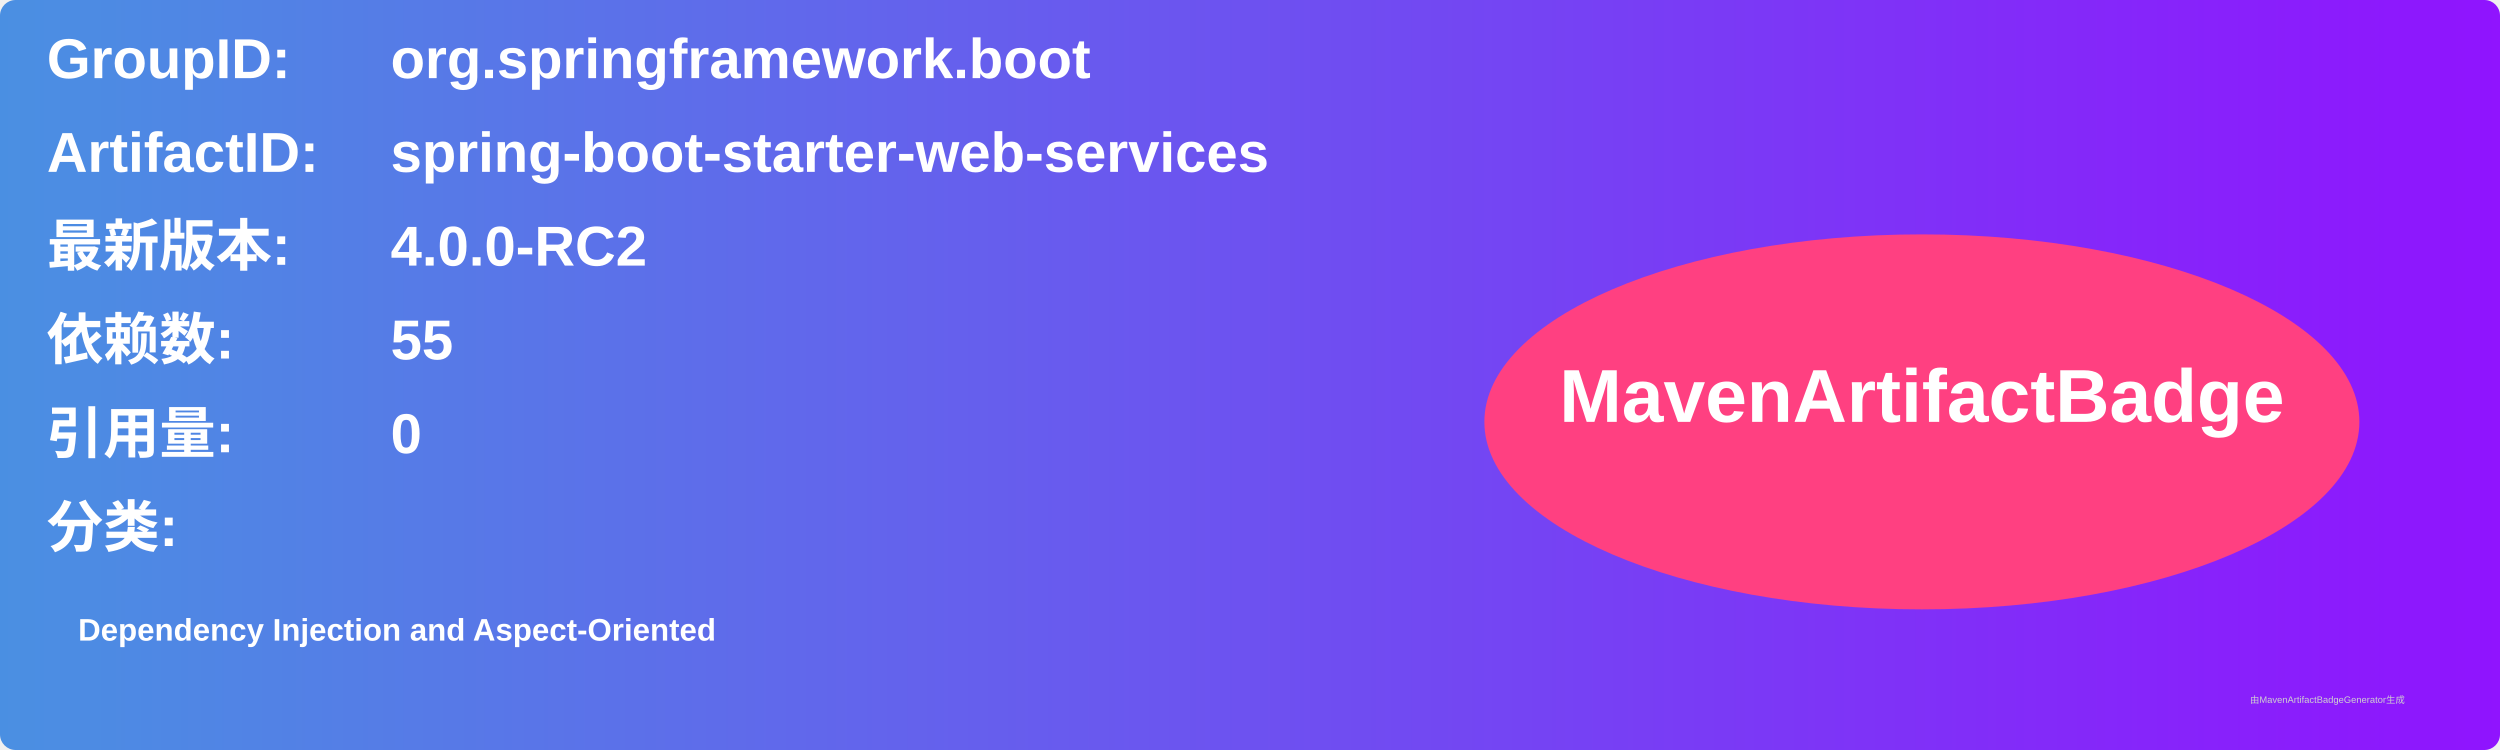
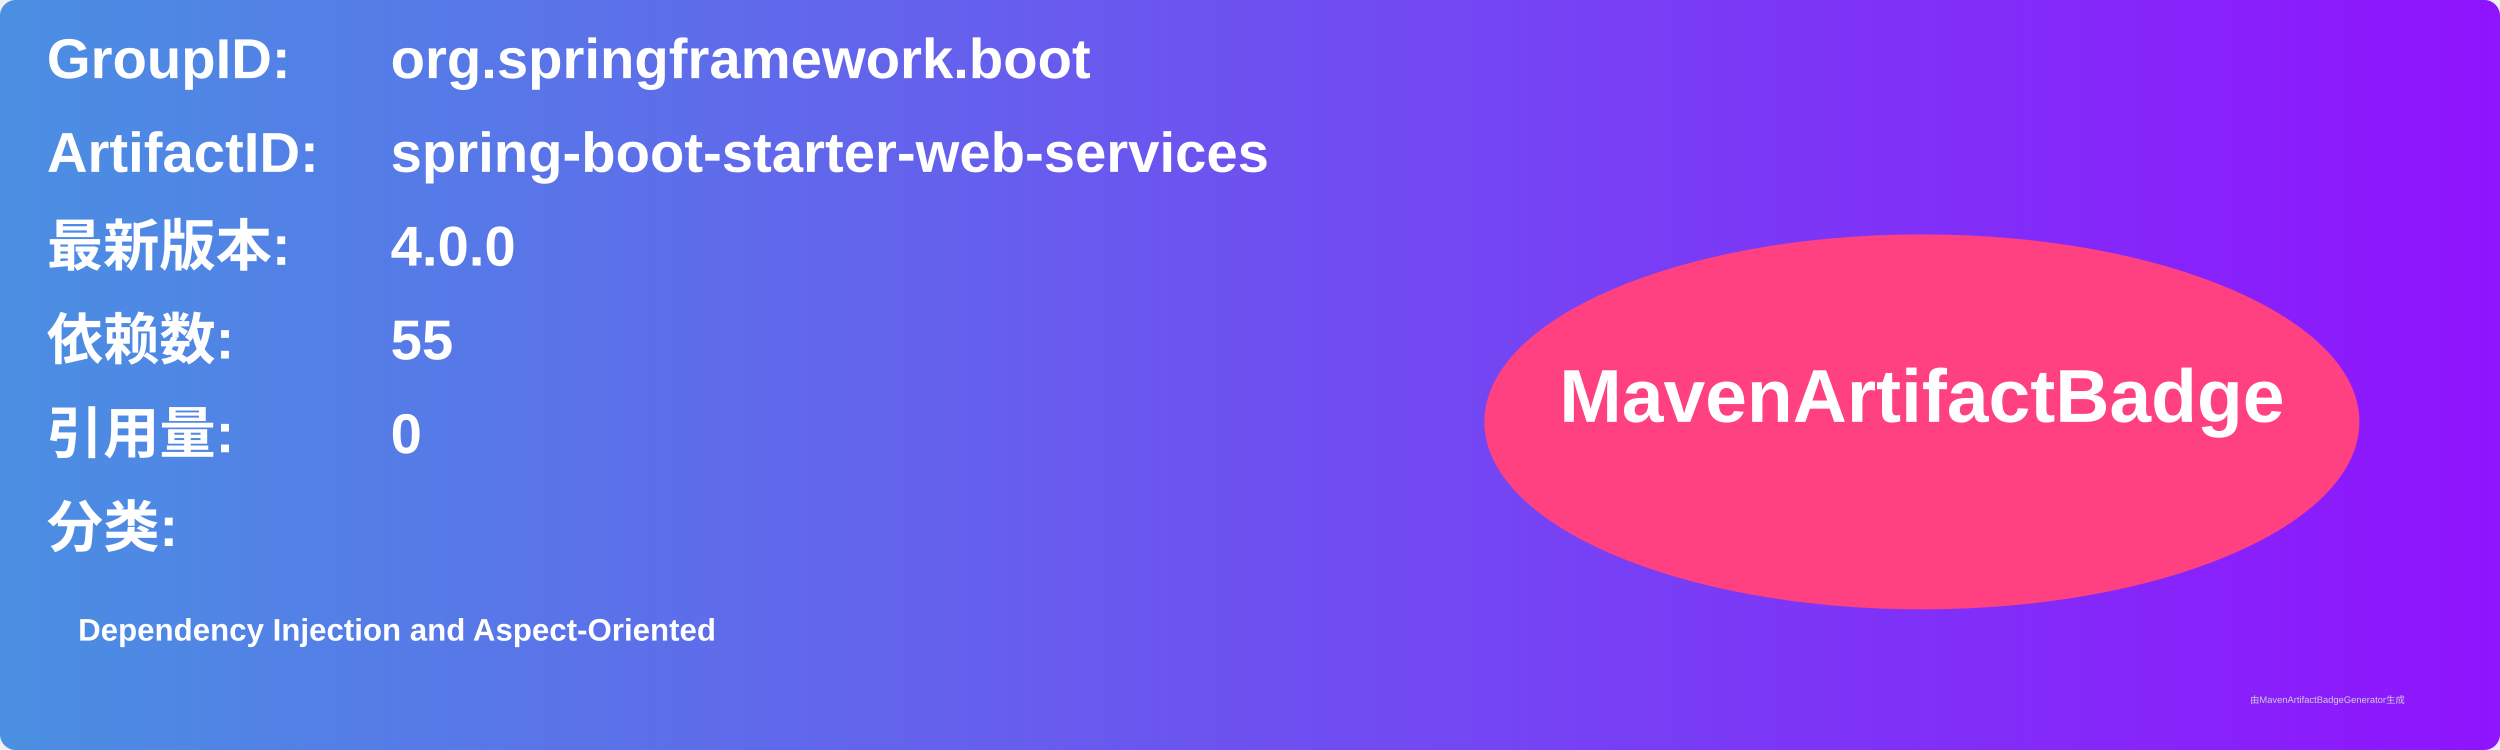
<svg xmlns="http://www.w3.org/2000/svg" width="800" height="240" viewBox="0 0 800 240">
  <linearGradient id="grad" x1="0%" y1="0%" x2="100%" y2="0%">
    <stop offset="0%" stop-color="#4a90e2" />
    <stop offset="100%" stop-color="#9013fe" />
  </linearGradient>
  <rect width="100%" height="100%" rx="5" ry="5" fill="url(#grad)" />
  <g transform="translate(15, 15)">
    <text x="0" y="10" font-family="Arial" font-size="18" fill="white" font-weight="bold" width="260">GroupID:</text>
    <text x="110" y="10" font-family="Arial" font-size="18" fill="white" font-weight="bold" width="460">org.springframework.boot</text>
    <text x="0" y="40" font-family="Arial" font-size="18" fill="white" font-weight="bold" width="260">ArtifactID:</text>
    <text x="110" y="40" font-family="Arial" font-size="18" fill="white" font-weight="bold" width="460">spring-boot-starter-web-services</text>
    <text x="0" y="70" font-family="Arial" font-size="18" fill="white" font-weight="bold">最新版本:</text>
    <text x="110" y="70" font-family="Arial" font-size="18" fill="white" font-weight="bold">
-       <tspan font-weight="bold">4.0.0-RC2</tspan>
+       <tspan font-weight="bold">4.0.0</tspan>
    </text>
    <text x="0" y="100" font-family="Arial" font-size="18" fill="white" font-weight="bold">依赖数: </text>
    <text x="110" y="100" font-family="Arial" font-size="18" fill="white">
      <tspan font-weight="bold">55</tspan>
    </text>
    <text x="0" y="130" font-family="Arial" font-size="18" fill="white" font-weight="bold">引用量: </text>
    <text x="110" y="130" font-family="Arial" font-size="18" fill="white">
      <tspan font-weight="bold">0</tspan>
    </text>
    <text x="0" y="160" font-family="Arial" font-size="18" fill="white" font-weight="bold">分类:</text>
    <text x="10" y="190" font-family="Arial" font-size="10" fill="white">
      <tspan font-weight="bold">Dependency Injection and Aspect-Oriented</tspan>
    </text>
    <ellipse cx="600" cy="120" rx="140" ry="60" fill="#ff4081" />
    <text x="600" y="120" text-anchor="middle" font-family="Arial" font-size="24" fill="white" font-weight="bold">MavenArtifactBadge</text>
  </g>
  <text x="720" y="225" font-family="Arial" font-size="3" fill="#d0d0d0">由MavenArtifactBadgeGenerator生成</text>
</svg>
